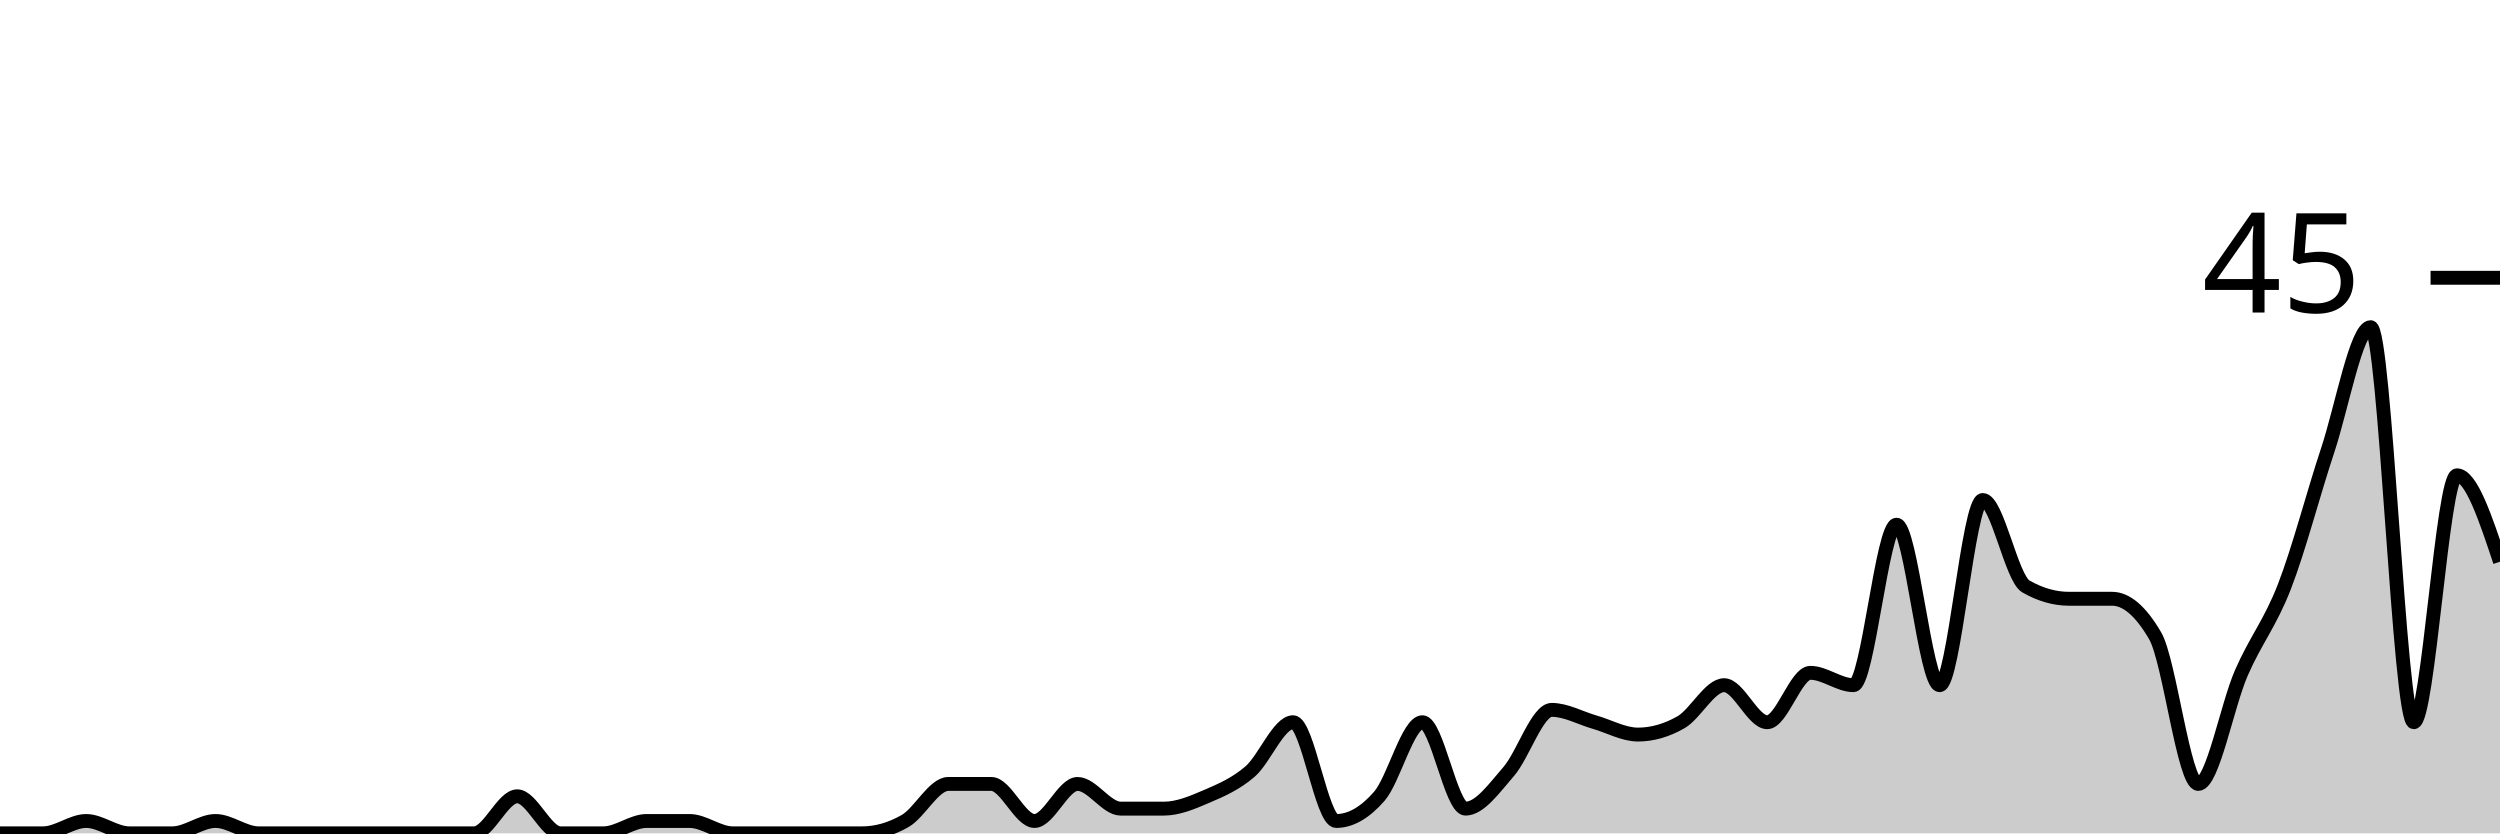
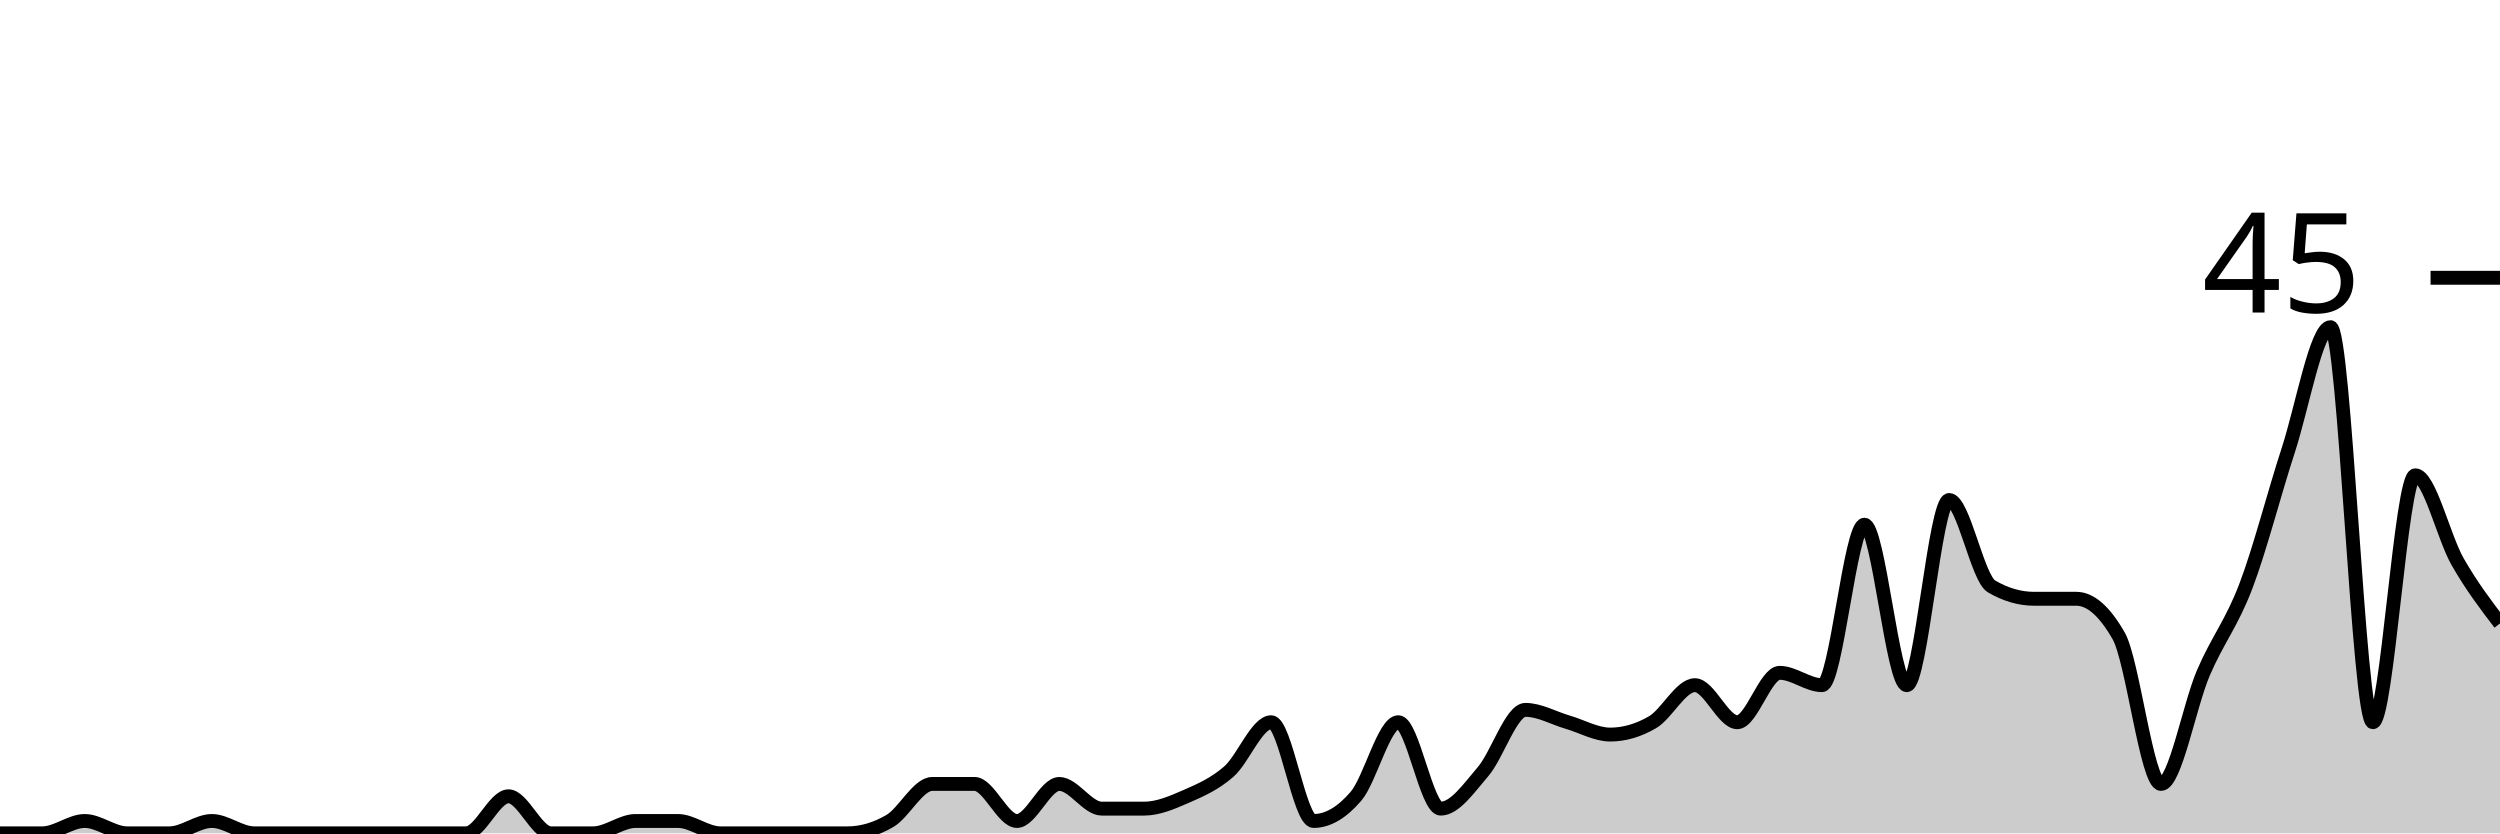
<svg xmlns="http://www.w3.org/2000/svg" viewBox="0 0 180 60">
  <g transform="translate(0,20)">
-     <path class="area" fill="rgba(0, 0, 0, 0.2)" d="M0,40C1.034,40,2.069,40,3.103,40C4.138,40,5.172,39.111,6.207,39.111C7.241,39.111,8.276,40,9.31,40C10.345,40,11.379,40,12.414,40C13.448,40,14.483,39.111,15.517,39.111C16.552,39.111,17.586,40,18.621,40C19.655,40,20.69,40,21.724,40C22.759,40,23.793,40,24.828,40C25.862,40,26.897,40,27.931,40C28.966,40,30,40,31.034,40C32.069,40,33.103,40,34.138,40C35.172,40,36.207,37.333,37.241,37.333C38.276,37.333,39.31,40,40.345,40C41.379,40,42.414,40,43.448,40C44.483,40,45.517,39.111,46.552,39.111C47.586,39.111,48.621,39.111,49.655,39.111C50.69,39.111,51.724,40,52.759,40C53.793,40,54.828,40,55.862,40C56.897,40,57.931,40,58.966,40C60,40,61.034,40,62.069,40C63.103,40,64.138,39.704,65.172,39.111C66.207,38.519,67.241,36.444,68.276,36.444C69.31,36.444,70.345,36.444,71.379,36.444C72.414,36.444,73.448,39.111,74.483,39.111C75.517,39.111,76.552,36.444,77.586,36.444C78.621,36.444,79.655,38.222,80.69,38.222C81.724,38.222,82.759,38.222,83.793,38.222C84.828,38.222,85.862,37.778,86.897,37.333C87.931,36.889,88.966,36.444,90,35.556C91.034,34.667,92.069,32,93.103,32C94.138,32,95.172,39.111,96.207,39.111C97.241,39.111,98.276,38.519,99.31,37.333C100.345,36.148,101.379,32,102.414,32C103.448,32,104.483,38.222,105.517,38.222C106.552,38.222,107.586,36.741,108.621,35.556C109.655,34.37,110.69,31.111,111.724,31.111C112.759,31.111,113.793,31.704,114.828,32C115.862,32.296,116.897,32.889,117.931,32.889C118.966,32.889,120,32.593,121.034,32C122.069,31.407,123.103,29.333,124.138,29.333C125.172,29.333,126.207,32,127.241,32C128.276,32,129.31,28.444,130.345,28.444C131.379,28.444,132.414,29.333,133.448,29.333C134.483,29.333,135.517,17.778,136.552,17.778C137.586,17.778,138.621,29.333,139.655,29.333C140.69,29.333,141.724,16,142.759,16C143.793,16,144.828,21.63,145.862,22.222C146.897,22.815,147.931,23.111,148.966,23.111C150,23.111,151.034,23.111,152.069,23.111C153.103,23.111,154.138,24,155.172,25.778C156.207,27.556,157.241,36.444,158.276,36.444C159.31,36.444,160.345,30.815,161.379,28.444C162.414,26.074,163.448,24.889,164.483,22.222C165.517,19.556,166.552,15.556,167.586,12.444C168.621,9.333,169.655,3.556,170.69,3.556C171.724,3.556,172.759,32,173.793,32C174.828,32,175.862,14.222,176.897,14.222C177.931,14.222,178.966,17.333,180,20.444L180,40C178.966,40,177.931,40,176.897,40C175.862,40,174.828,40,173.793,40C172.759,40,171.724,40,170.69,40C169.655,40,168.621,40,167.586,40C166.552,40,165.517,40,164.483,40C163.448,40,162.414,40,161.379,40C160.345,40,159.31,40,158.276,40C157.241,40,156.207,40,155.172,40C154.138,40,153.103,40,152.069,40C151.034,40,150,40,148.966,40C147.931,40,146.897,40,145.862,40C144.828,40,143.793,40,142.759,40C141.724,40,140.69,40,139.655,40C138.621,40,137.586,40,136.552,40C135.517,40,134.483,40,133.448,40C132.414,40,131.379,40,130.345,40C129.31,40,128.276,40,127.241,40C126.207,40,125.172,40,124.138,40C123.103,40,122.069,40,121.034,40C120,40,118.966,40,117.931,40C116.897,40,115.862,40,114.828,40C113.793,40,112.759,40,111.724,40C110.69,40,109.655,40,108.621,40C107.586,40,106.552,40,105.517,40C104.483,40,103.448,40,102.414,40C101.379,40,100.345,40,99.31,40C98.276,40,97.241,40,96.207,40C95.172,40,94.138,40,93.103,40C92.069,40,91.034,40,90,40C88.966,40,87.931,40,86.897,40C85.862,40,84.828,40,83.793,40C82.759,40,81.724,40,80.69,40C79.655,40,78.621,40,77.586,40C76.552,40,75.517,40,74.483,40C73.448,40,72.414,40,71.379,40C70.345,40,69.31,40,68.276,40C67.241,40,66.207,40,65.172,40C64.138,40,63.103,40,62.069,40C61.034,40,60,40,58.966,40C57.931,40,56.897,40,55.862,40C54.828,40,53.793,40,52.759,40C51.724,40,50.69,40,49.655,40C48.621,40,47.586,40,46.552,40C45.517,40,44.483,40,43.448,40C42.414,40,41.379,40,40.345,40C39.31,40,38.276,40,37.241,40C36.207,40,35.172,40,34.138,40C33.103,40,32.069,40,31.034,40C30,40,28.966,40,27.931,40C26.897,40,25.862,40,24.828,40C23.793,40,22.759,40,21.724,40C20.69,40,19.655,40,18.621,40C17.586,40,16.552,40,15.517,40C14.483,40,13.448,40,12.414,40C11.379,40,10.345,40,9.31,40C8.276,40,7.241,40,6.207,40C5.172,40,4.138,40,3.103,40C2.069,40,1.034,40,0,40Z" />
-     <path class="line" stroke="black" fill="none" d="M0,40C1.034,40,2.069,40,3.103,40C4.138,40,5.172,39.111,6.207,39.111C7.241,39.111,8.276,40,9.31,40C10.345,40,11.379,40,12.414,40C13.448,40,14.483,39.111,15.517,39.111C16.552,39.111,17.586,40,18.621,40C19.655,40,20.69,40,21.724,40C22.759,40,23.793,40,24.828,40C25.862,40,26.897,40,27.931,40C28.966,40,30,40,31.034,40C32.069,40,33.103,40,34.138,40C35.172,40,36.207,37.333,37.241,37.333C38.276,37.333,39.31,40,40.345,40C41.379,40,42.414,40,43.448,40C44.483,40,45.517,39.111,46.552,39.111C47.586,39.111,48.621,39.111,49.655,39.111C50.69,39.111,51.724,40,52.759,40C53.793,40,54.828,40,55.862,40C56.897,40,57.931,40,58.966,40C60,40,61.034,40,62.069,40C63.103,40,64.138,39.704,65.172,39.111C66.207,38.519,67.241,36.444,68.276,36.444C69.31,36.444,70.345,36.444,71.379,36.444C72.414,36.444,73.448,39.111,74.483,39.111C75.517,39.111,76.552,36.444,77.586,36.444C78.621,36.444,79.655,38.222,80.69,38.222C81.724,38.222,82.759,38.222,83.793,38.222C84.828,38.222,85.862,37.778,86.897,37.333C87.931,36.889,88.966,36.444,90,35.556C91.034,34.667,92.069,32,93.103,32C94.138,32,95.172,39.111,96.207,39.111C97.241,39.111,98.276,38.519,99.31,37.333C100.345,36.148,101.379,32,102.414,32C103.448,32,104.483,38.222,105.517,38.222C106.552,38.222,107.586,36.741,108.621,35.556C109.655,34.37,110.69,31.111,111.724,31.111C112.759,31.111,113.793,31.704,114.828,32C115.862,32.296,116.897,32.889,117.931,32.889C118.966,32.889,120,32.593,121.034,32C122.069,31.407,123.103,29.333,124.138,29.333C125.172,29.333,126.207,32,127.241,32C128.276,32,129.31,28.444,130.345,28.444C131.379,28.444,132.414,29.333,133.448,29.333C134.483,29.333,135.517,17.778,136.552,17.778C137.586,17.778,138.621,29.333,139.655,29.333C140.69,29.333,141.724,16,142.759,16C143.793,16,144.828,21.63,145.862,22.222C146.897,22.815,147.931,23.111,148.966,23.111C150,23.111,151.034,23.111,152.069,23.111C153.103,23.111,154.138,24,155.172,25.778C156.207,27.556,157.241,36.444,158.276,36.444C159.31,36.444,160.345,30.815,161.379,28.444C162.414,26.074,163.448,24.889,164.483,22.222C165.517,19.556,166.552,15.556,167.586,12.444C168.621,9.333,169.655,3.556,170.69,3.556C171.724,3.556,172.759,32,173.793,32C174.828,32,175.862,14.222,176.897,14.222C177.931,14.222,178.966,17.333,180,20.444" />
+     <path class="area" fill="rgba(0, 0, 0, 0.2)" d="M0,40C1.017,40,2.034,40,3.051,40C4.068,40,5.085,39.111,6.102,39.111C7.119,39.111,8.136,40,9.153,40C10.169,40,11.186,40,12.203,40C13.22,40,14.237,39.111,15.254,39.111C16.271,39.111,17.288,40,18.305,40C19.322,40,20.339,40,21.356,40C22.373,40,23.39,40,24.407,40C25.424,40,26.441,40,27.458,40C28.475,40,29.492,40,30.508,40C31.525,40,32.542,40,33.559,40C34.576,40,35.593,37.333,36.61,37.333C37.627,37.333,38.644,40,39.661,40C40.678,40,41.695,40,42.712,40C43.729,40,44.746,39.111,45.763,39.111C46.78,39.111,47.797,39.111,48.814,39.111C49.831,39.111,50.847,40,51.864,40C52.881,40,53.898,40,54.915,40C55.932,40,56.949,40,57.966,40C58.983,40,60,40,61.017,40C62.034,40,63.051,39.704,64.068,39.111C65.085,38.519,66.102,36.444,67.119,36.444C68.136,36.444,69.153,36.444,70.169,36.444C71.186,36.444,72.203,39.111,73.22,39.111C74.237,39.111,75.254,36.444,76.271,36.444C77.288,36.444,78.305,38.222,79.322,38.222C80.339,38.222,81.356,38.222,82.373,38.222C83.39,38.222,84.407,37.778,85.424,37.333C86.441,36.889,87.458,36.444,88.475,35.556C89.492,34.667,90.508,32,91.525,32C92.542,32,93.559,39.111,94.576,39.111C95.593,39.111,96.61,38.519,97.627,37.333C98.644,36.148,99.661,32,100.678,32C101.695,32,102.712,38.222,103.729,38.222C104.746,38.222,105.763,36.741,106.78,35.556C107.797,34.37,108.814,31.111,109.831,31.111C110.847,31.111,111.864,31.704,112.881,32C113.898,32.296,114.915,32.889,115.932,32.889C116.949,32.889,117.966,32.593,118.983,32C120,31.407,121.017,29.333,122.034,29.333C123.051,29.333,124.068,32,125.085,32C126.102,32,127.119,28.444,128.136,28.444C129.153,28.444,130.169,29.333,131.186,29.333C132.203,29.333,133.22,17.778,134.237,17.778C135.254,17.778,136.271,29.333,137.288,29.333C138.305,29.333,139.322,16,140.339,16C141.356,16,142.373,21.63,143.39,22.222C144.407,22.815,145.424,23.111,146.441,23.111C147.458,23.111,148.475,23.111,149.492,23.111C150.508,23.111,151.525,24,152.542,25.778C153.559,27.556,154.576,36.444,155.593,36.444C156.61,36.444,157.627,30.815,158.644,28.444C159.661,26.074,160.678,24.889,161.695,22.222C162.712,19.556,163.729,15.556,164.746,12.444C165.763,9.333,166.78,3.556,167.797,3.556C168.814,3.556,169.831,32,170.847,32C171.864,32,172.881,14.222,173.898,14.222C174.915,14.222,175.932,18.667,176.949,20.444C177.966,22.222,178.983,23.556,180,24.889L180,40C178.983,40,177.966,40,176.949,40C175.932,40,174.915,40,173.898,40C172.881,40,171.864,40,170.847,40C169.831,40,168.814,40,167.797,40C166.78,40,165.763,40,164.746,40C163.729,40,162.712,40,161.695,40C160.678,40,159.661,40,158.644,40C157.627,40,156.61,40,155.593,40C154.576,40,153.559,40,152.542,40C151.525,40,150.508,40,149.492,40C148.475,40,147.458,40,146.441,40C145.424,40,144.407,40,143.39,40C142.373,40,141.356,40,140.339,40C139.322,40,138.305,40,137.288,40C136.271,40,135.254,40,134.237,40C133.22,40,132.203,40,131.186,40C130.169,40,129.153,40,128.136,40C127.119,40,126.102,40,125.085,40C124.068,40,123.051,40,122.034,40C121.017,40,120,40,118.983,40C117.966,40,116.949,40,115.932,40C114.915,40,113.898,40,112.881,40C111.864,40,110.847,40,109.831,40C108.814,40,107.797,40,106.78,40C105.763,40,104.746,40,103.729,40C102.712,40,101.695,40,100.678,40C99.661,40,98.644,40,97.627,40C96.61,40,95.593,40,94.576,40C93.559,40,92.542,40,91.525,40C90.508,40,89.492,40,88.475,40C87.458,40,86.441,40,85.424,40C84.407,40,83.39,40,82.373,40C81.356,40,80.339,40,79.322,40C78.305,40,77.288,40,76.271,40C75.254,40,74.237,40,73.22,40C72.203,40,71.186,40,70.169,40C69.153,40,68.136,40,67.119,40C66.102,40,65.085,40,64.068,40C63.051,40,62.034,40,61.017,40C60,40,58.983,40,57.966,40C56.949,40,55.932,40,54.915,40C53.898,40,52.881,40,51.864,40C50.847,40,49.831,40,48.814,40C47.797,40,46.78,40,45.763,40C44.746,40,43.729,40,42.712,40C41.695,40,40.678,40,39.661,40C38.644,40,37.627,40,36.61,40C35.593,40,34.576,40,33.559,40C32.542,40,31.525,40,30.508,40C29.492,40,28.475,40,27.458,40C26.441,40,25.424,40,24.407,40C23.39,40,22.373,40,21.356,40C20.339,40,19.322,40,18.305,40C17.288,40,16.271,40,15.254,40C14.237,40,13.22,40,12.203,40C11.186,40,10.169,40,9.153,40C8.136,40,7.119,40,6.102,40C5.085,40,4.068,40,3.051,40C2.034,40,1.017,40,0,40Z" />
+     <path class="line" stroke="black" fill="none" d="M0,40C1.017,40,2.034,40,3.051,40C4.068,40,5.085,39.111,6.102,39.111C7.119,39.111,8.136,40,9.153,40C10.169,40,11.186,40,12.203,40C13.22,40,14.237,39.111,15.254,39.111C16.271,39.111,17.288,40,18.305,40C19.322,40,20.339,40,21.356,40C22.373,40,23.39,40,24.407,40C25.424,40,26.441,40,27.458,40C28.475,40,29.492,40,30.508,40C31.525,40,32.542,40,33.559,40C34.576,40,35.593,37.333,36.61,37.333C37.627,37.333,38.644,40,39.661,40C40.678,40,41.695,40,42.712,40C43.729,40,44.746,39.111,45.763,39.111C46.78,39.111,47.797,39.111,48.814,39.111C49.831,39.111,50.847,40,51.864,40C52.881,40,53.898,40,54.915,40C55.932,40,56.949,40,57.966,40C58.983,40,60,40,61.017,40C62.034,40,63.051,39.704,64.068,39.111C65.085,38.519,66.102,36.444,67.119,36.444C68.136,36.444,69.153,36.444,70.169,36.444C71.186,36.444,72.203,39.111,73.22,39.111C74.237,39.111,75.254,36.444,76.271,36.444C77.288,36.444,78.305,38.222,79.322,38.222C80.339,38.222,81.356,38.222,82.373,38.222C83.39,38.222,84.407,37.778,85.424,37.333C86.441,36.889,87.458,36.444,88.475,35.556C89.492,34.667,90.508,32,91.525,32C92.542,32,93.559,39.111,94.576,39.111C95.593,39.111,96.61,38.519,97.627,37.333C98.644,36.148,99.661,32,100.678,32C101.695,32,102.712,38.222,103.729,38.222C104.746,38.222,105.763,36.741,106.78,35.556C107.797,34.37,108.814,31.111,109.831,31.111C110.847,31.111,111.864,31.704,112.881,32C113.898,32.296,114.915,32.889,115.932,32.889C116.949,32.889,117.966,32.593,118.983,32C120,31.407,121.017,29.333,122.034,29.333C123.051,29.333,124.068,32,125.085,32C126.102,32,127.119,28.444,128.136,28.444C129.153,28.444,130.169,29.333,131.186,29.333C132.203,29.333,133.22,17.778,134.237,17.778C135.254,17.778,136.271,29.333,137.288,29.333C138.305,29.333,139.322,16,140.339,16C141.356,16,142.373,21.63,143.39,22.222C144.407,22.815,145.424,23.111,146.441,23.111C147.458,23.111,148.475,23.111,149.492,23.111C150.508,23.111,151.525,24,152.542,25.778C153.559,27.556,154.576,36.444,155.593,36.444C156.61,36.444,157.627,30.815,158.644,28.444C159.661,26.074,160.678,24.889,161.695,22.222C162.712,19.556,163.729,15.556,164.746,12.444C165.763,9.333,166.78,3.556,167.797,3.556C168.814,3.556,169.831,32,170.847,32C171.864,32,172.881,14.222,173.898,14.222C174.915,14.222,175.932,18.667,176.949,20.444C177.966,22.222,178.983,23.556,180,24.889" />
    <path class="axis-ceiling" stroke-width="1" stroke="black" fill="none" d="M175,0L180,0" />
    <text class="axis-ceiling-label" font-family="sans-serif" text-anchor="end" font-size="10px" x="170" y="2.5">45</text>
  </g>
</svg>
